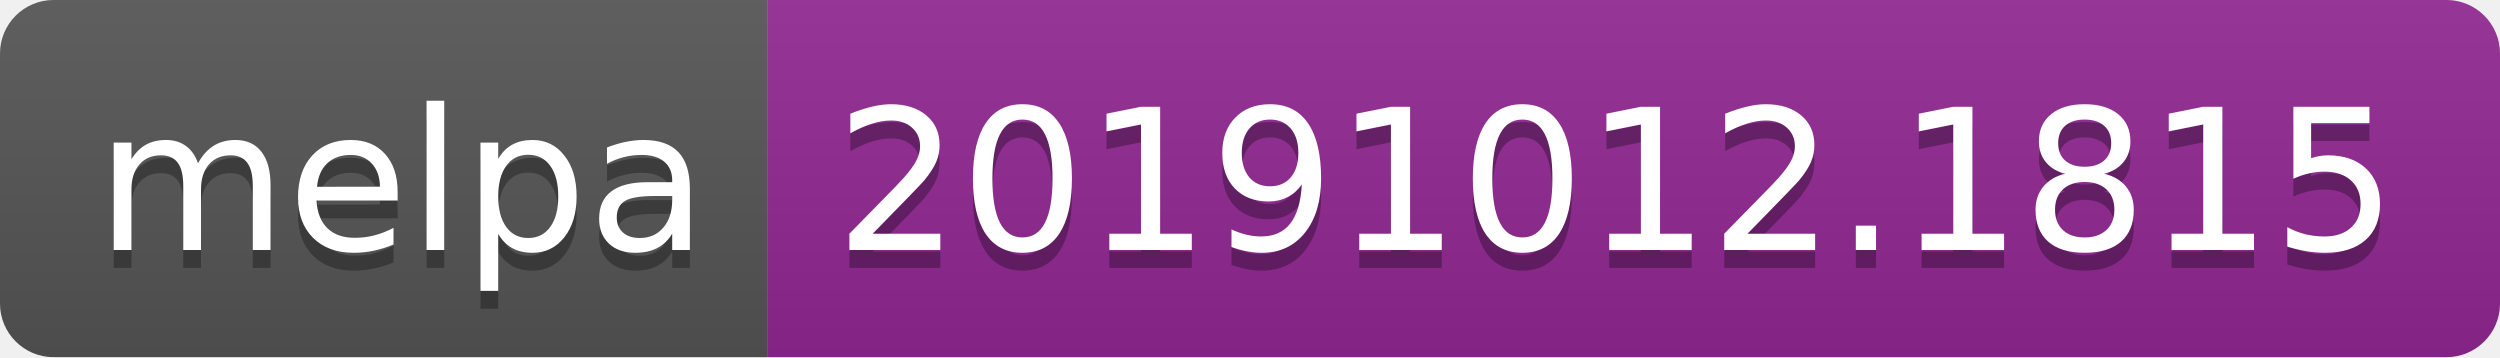
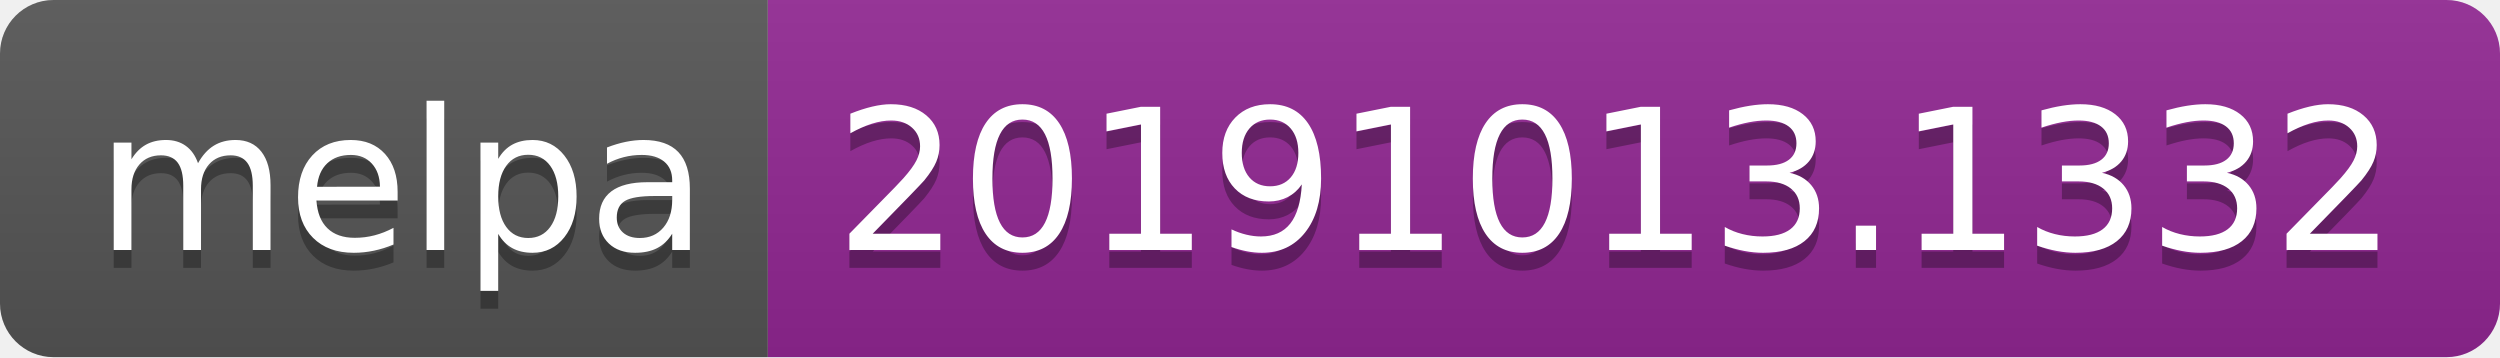
<svg xmlns="http://www.w3.org/2000/svg" width="140" height="20">
  <linearGradient id="b" x2="0" y2="100%">
    <stop offset="0" stop-color="#bbb" stop-opacity=".1" />
    <stop offset="1" stop-opacity=".1" />
  </linearGradient>
  <clipPath id="a">
    <rect width="140" height="20" rx="3" fill="#fff" />
  </clipPath>
  <g clip-path="url(#a)">
    <path fill="#555" d="M0 0h43v20H0z" />
    <path fill="#922793" d="M43 0h97v20H43z" />
    <path fill="url(#b)" d="M0 0h140v20H0z" />
  </g>
  <g fill="#fff" text-anchor="middle" font-family="DejaVu Sans,Verdana,Geneva,sans-serif" font-size="110">
    <text x="225" y="150" fill="#010101" fill-opacity=".3" transform="scale(.1)" textLength="330">melpa</text>
    <text x="225" y="140" transform="scale(.1)" textLength="330">melpa</text>
-     <text x="905" y="150" fill="#010101" fill-opacity=".3" transform="scale(.1)" textLength="870">20191012.1815</text>
-     <text x="905" y="140" transform="scale(.1)" textLength="870">20191012.1815</text>
+     <text x="905" y="150" fill="#010101" fill-opacity=".3" transform="scale(.1)" textLength="870">20191013.1332</text>
+     <text x="905" y="140" transform="scale(.1)" textLength="870">20191013.1332</text>
  </g>
</svg>
